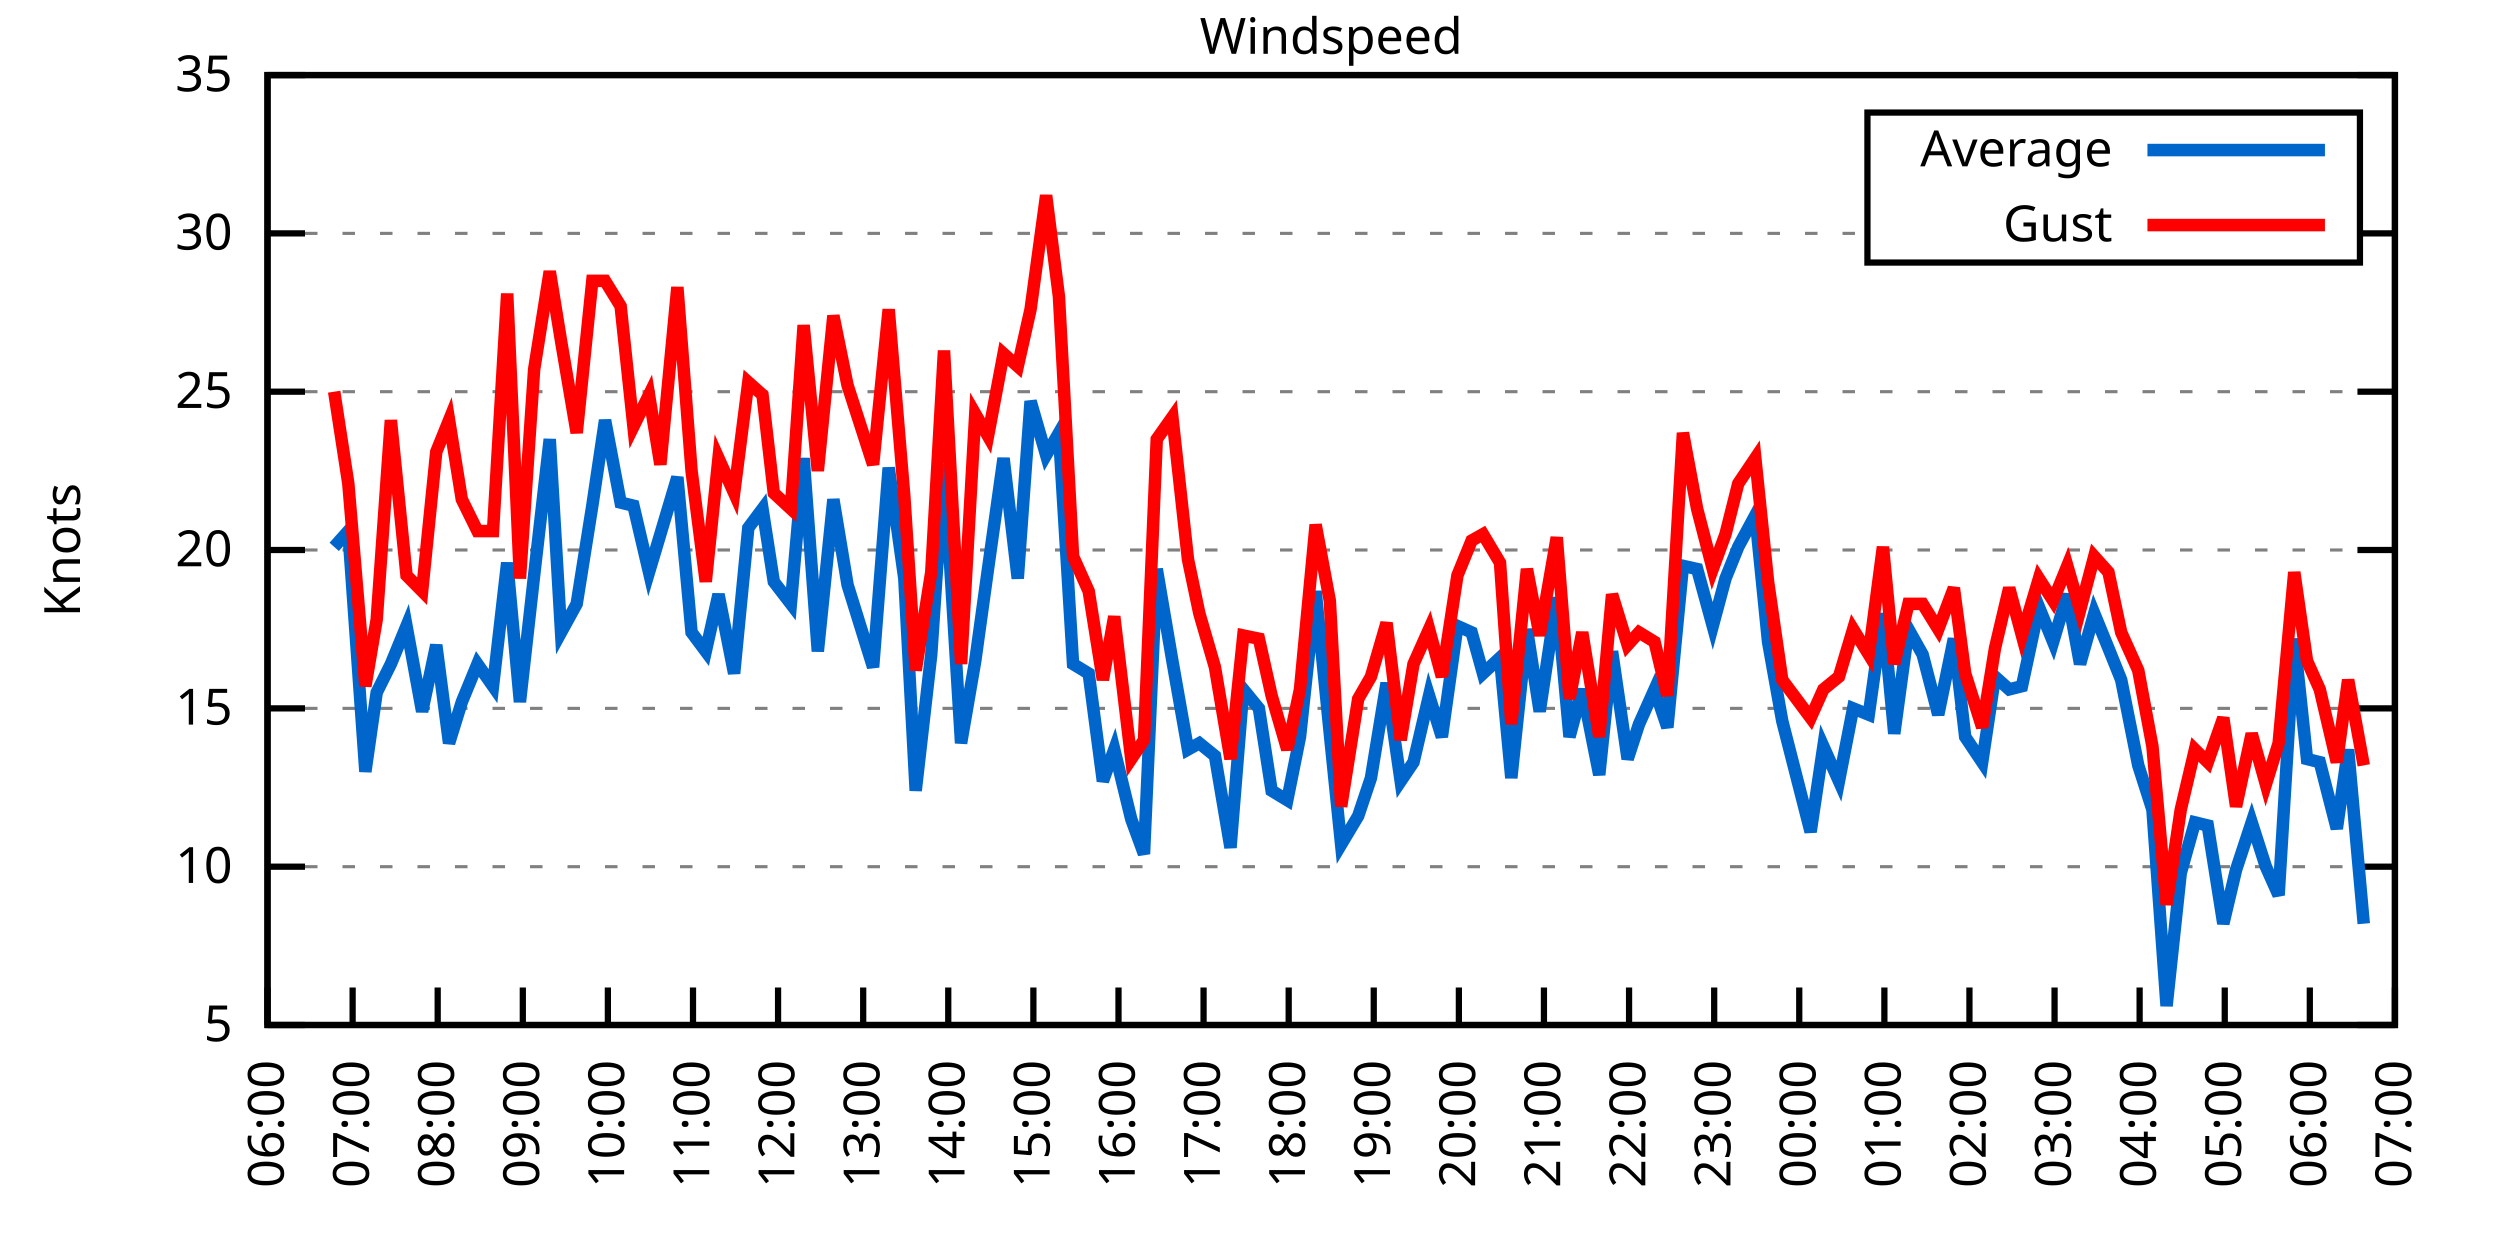
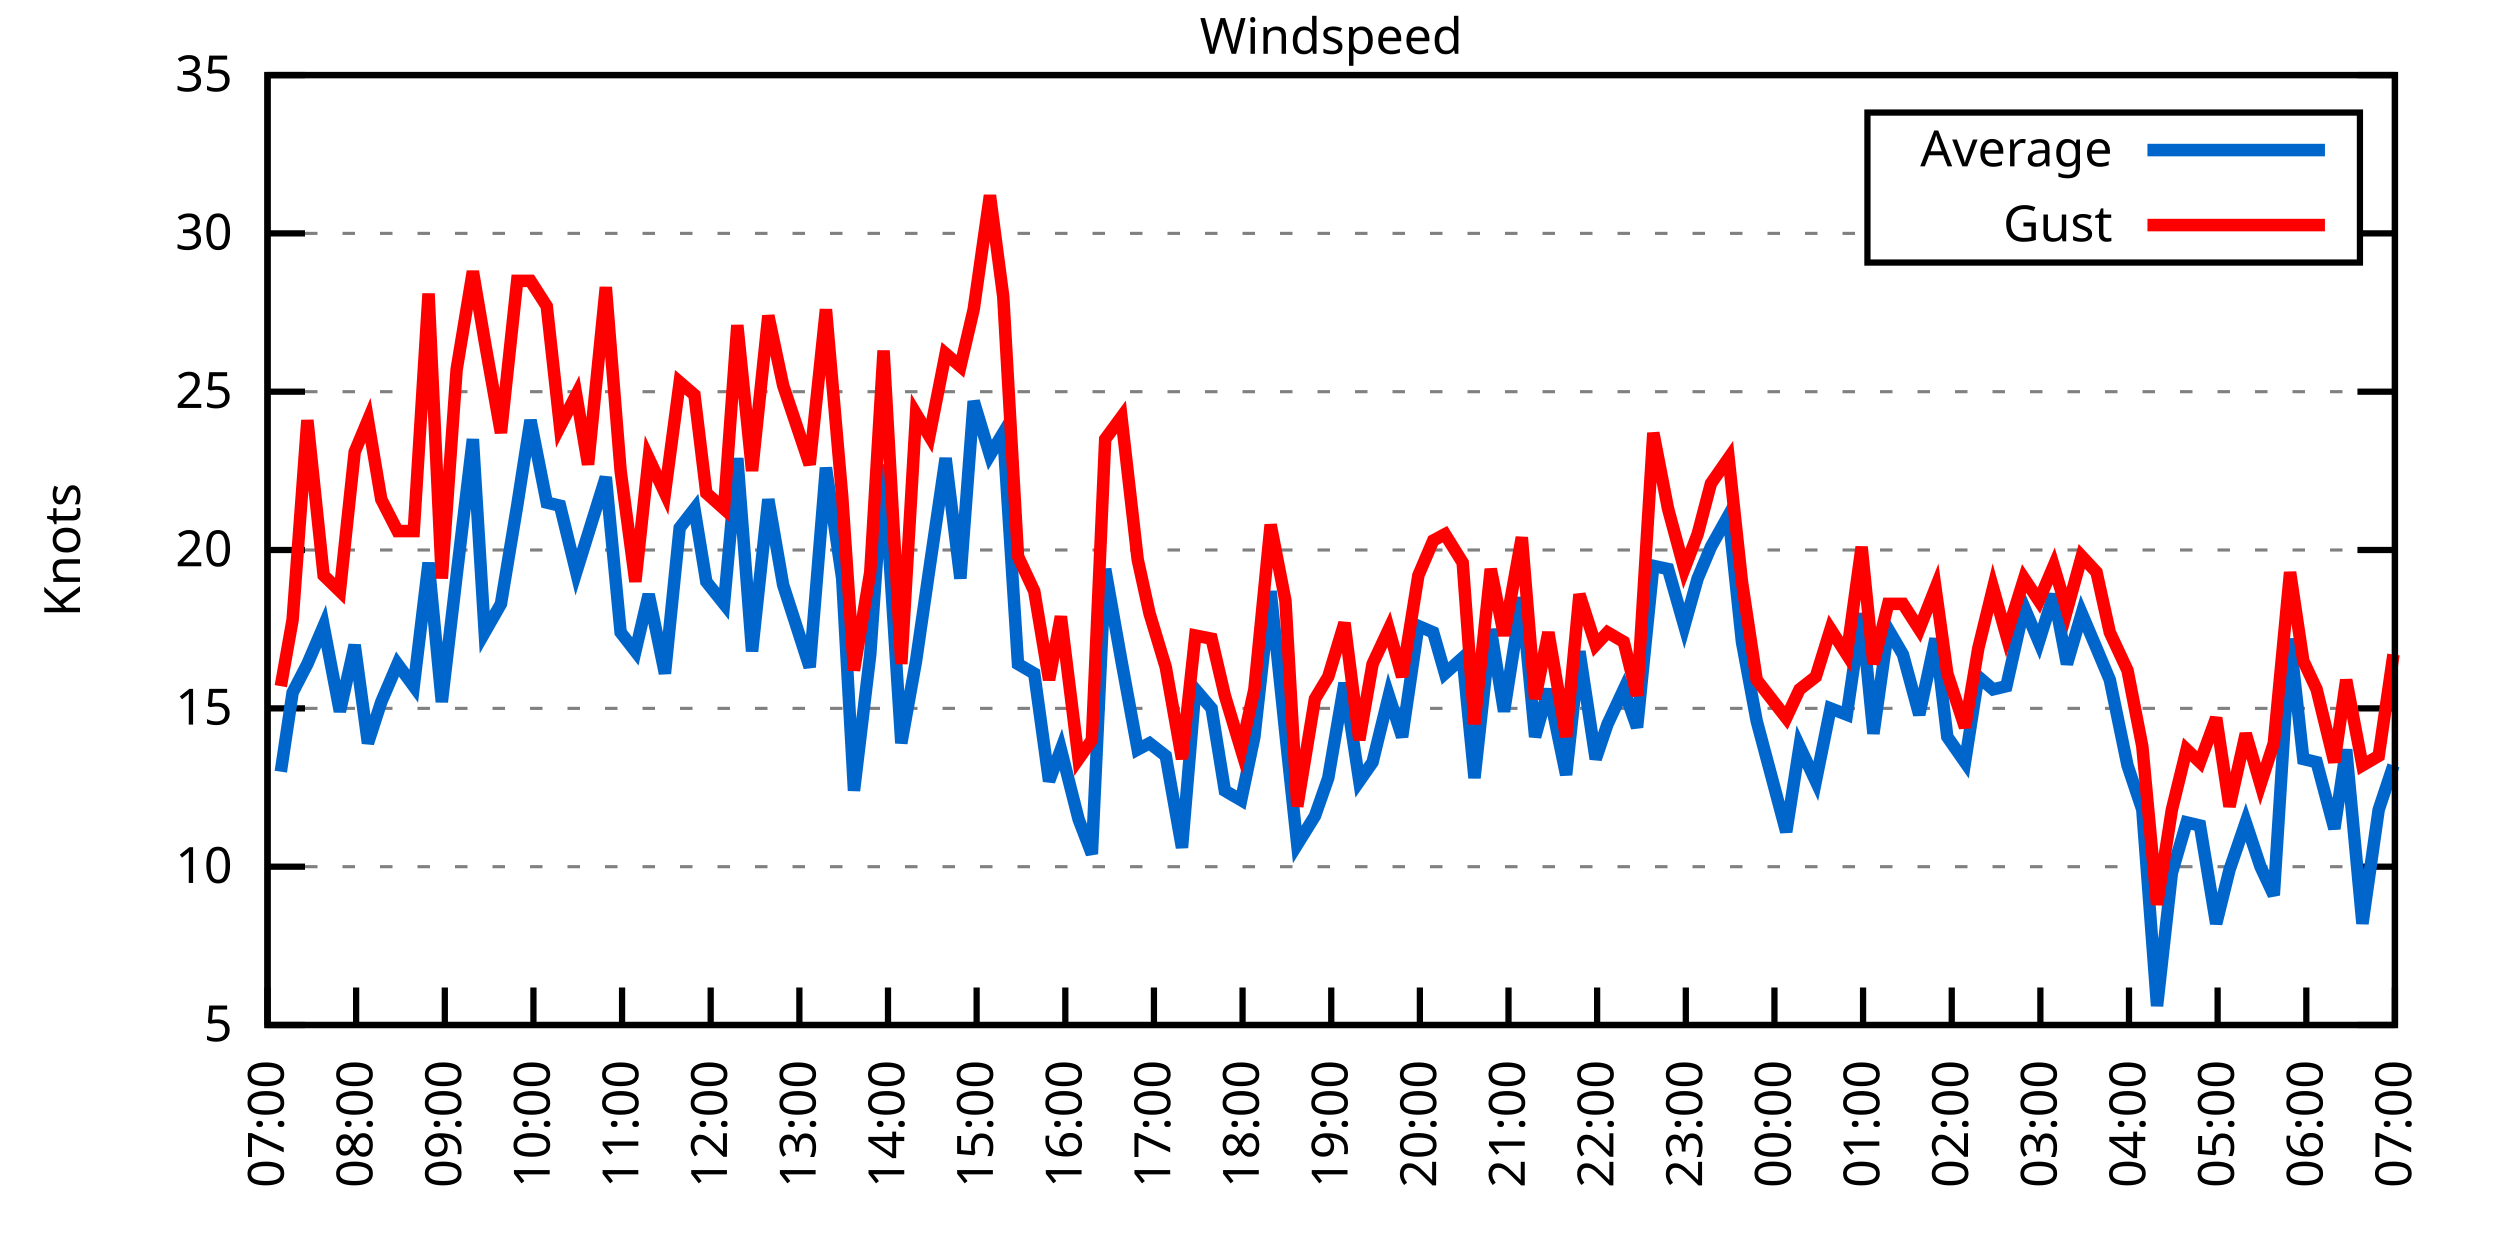
<svg xmlns="http://www.w3.org/2000/svg" xmlns:xlink="http://www.w3.org/1999/xlink" width="400" height="200" viewBox="0 0 400 200">
  <g id="gnuplot_canvas">
    <rect x="0" y="0" width="400" height="200" fill="none" />
    <defs>
      <circle id="gpDot" r="0.5" stroke-width="0.5" stroke="currentColor" />
      <path id="gpPt0" stroke-width="0.333" stroke="currentColor" d="M-1,0 h2 M0,-1 v2" />
      <path id="gpPt1" stroke-width="0.333" stroke="currentColor" d="M-1,-1 L1,1 M1,-1 L-1,1" />
      <path id="gpPt2" stroke-width="0.333" stroke="currentColor" d="M-1,0 L1,0 M0,-1 L0,1 M-1,-1 L1,1 M-1,1 L1,-1" />
      <rect id="gpPt3" stroke-width="0.333" stroke="currentColor" x="-1" y="-1" width="2" height="2" />
      <rect id="gpPt4" stroke-width="0.333" stroke="currentColor" fill="currentColor" x="-1" y="-1" width="2" height="2" />
      <circle id="gpPt5" stroke-width="0.333" stroke="currentColor" cx="0" cy="0" r="1" />
      <use xlink:href="#gpPt5" id="gpPt6" fill="currentColor" stroke="none" />
      <path id="gpPt7" stroke-width="0.333" stroke="currentColor" d="M0,-1.33 L-1.33,0.67 L1.33,0.67 z" />
      <use xlink:href="#gpPt7" id="gpPt8" fill="currentColor" stroke="none" />
      <use xlink:href="#gpPt7" id="gpPt9" stroke="currentColor" transform="rotate(180)" />
      <use xlink:href="#gpPt9" id="gpPt10" fill="currentColor" stroke="none" />
      <use xlink:href="#gpPt3" id="gpPt11" stroke="currentColor" transform="rotate(45)" />
      <use xlink:href="#gpPt11" id="gpPt12" fill="currentColor" stroke="none" />
      <path id="gpPt13" stroke-width="0.333" stroke="currentColor" d="M0,1.330 L1.265,0.411 L0.782,-1.067 L-0.782,-1.076 L-1.265,0.411 z" />
      <use xlink:href="#gpPt13" id="gpPt14" fill="currentColor" stroke="none" />
      <filter id="textbox" filterUnits="objectBoundingBox" x="0" y="0" height="1" width="1">
        <feFlood flood-color="white" flood-opacity="1" result="bgnd" />
        <feComposite in="SourceGraphic" in2="bgnd" operator="atop" />
      </filter>
      <filter id="greybox" filterUnits="objectBoundingBox" x="0" y="0" height="1" width="1">
        <feFlood flood-color="lightgrey" flood-opacity="1" result="grey" />
        <feComposite in="SourceGraphic" in2="grey" operator="atop" />
      </filter>
    </defs>
    <g fill="none" color="white" stroke="currentColor" stroke-width="1.00" stroke-linecap="butt" stroke-linejoin="miter">
</g>
    <g fill="none" color="black" stroke="currentColor" stroke-width="1.00" stroke-linecap="butt" stroke-linejoin="miter">
      <g stroke="none" shape-rendering="crispEdges">
        <polygon fill="rgb(255, 255, 255)" points="42.80,164.00 383.18,164.00 383.18,12.02 42.80,12.02 " />
      </g>
    </g>
    <g fill="none" color="black" stroke="currentColor" stroke-width="1.00" stroke-linecap="butt" stroke-linejoin="miter">
</g>
    <g fill="none" color="black" stroke="black" stroke-width="0.50" stroke-linecap="butt" stroke-linejoin="miter">
</g>
    <g fill="none" color="gray" stroke="currentColor" stroke-width="0.50" stroke-linecap="butt" stroke-linejoin="miter">
      <path stroke="gray" stroke-dasharray="2,4" class="gridline" d="M42.80,164.00 L383.19,164.00  " />
    </g>
    <g fill="none" color="gray" stroke="gray" stroke-width="1.00" stroke-linecap="butt" stroke-linejoin="miter">
</g>
    <g fill="none" color="black" stroke="currentColor" stroke-width="1.00" stroke-linecap="butt" stroke-linejoin="miter">
      <path stroke="black" d="M42.80,164.00 L48.80,164.00 M383.19,164.00 L377.19,164.00  " />
      <g transform="translate(37.20,166.60)" stroke="none" fill="black" font-family="Sans" font-size="8.00" text-anchor="end">
        <text>
          <tspan font-family="Sans"> 5</tspan>
        </text>
      </g>
    </g>
    <g fill="none" color="black" stroke="currentColor" stroke-width="1.00" stroke-linecap="butt" stroke-linejoin="miter">
</g>
    <g fill="none" color="black" stroke="black" stroke-width="0.50" stroke-linecap="butt" stroke-linejoin="miter">
</g>
    <g fill="none" color="gray" stroke="currentColor" stroke-width="0.50" stroke-linecap="butt" stroke-linejoin="miter">
      <path stroke="gray" stroke-dasharray="2,4" class="gridline" d="M42.80,138.67 L383.19,138.67  " />
    </g>
    <g fill="none" color="gray" stroke="gray" stroke-width="1.00" stroke-linecap="butt" stroke-linejoin="miter">
</g>
    <g fill="none" color="black" stroke="currentColor" stroke-width="1.00" stroke-linecap="butt" stroke-linejoin="miter">
      <path stroke="black" d="M42.80,138.67 L48.80,138.67 M383.19,138.67 L377.19,138.67  " />
      <g transform="translate(37.20,141.27)" stroke="none" fill="black" font-family="Sans" font-size="8.00" text-anchor="end">
        <text>
          <tspan font-family="Sans"> 10</tspan>
        </text>
      </g>
    </g>
    <g fill="none" color="black" stroke="currentColor" stroke-width="1.00" stroke-linecap="butt" stroke-linejoin="miter">
</g>
    <g fill="none" color="black" stroke="black" stroke-width="0.50" stroke-linecap="butt" stroke-linejoin="miter">
</g>
    <g fill="none" color="gray" stroke="currentColor" stroke-width="0.50" stroke-linecap="butt" stroke-linejoin="miter">
      <path stroke="gray" stroke-dasharray="2,4" class="gridline" d="M42.80,113.34 L383.19,113.34  " />
    </g>
    <g fill="none" color="gray" stroke="gray" stroke-width="1.00" stroke-linecap="butt" stroke-linejoin="miter">
</g>
    <g fill="none" color="black" stroke="currentColor" stroke-width="1.00" stroke-linecap="butt" stroke-linejoin="miter">
      <path stroke="black" d="M42.80,113.34 L48.80,113.34 M383.19,113.34 L377.19,113.34  " />
      <g transform="translate(37.20,115.94)" stroke="none" fill="black" font-family="Sans" font-size="8.00" text-anchor="end">
        <text>
          <tspan font-family="Sans"> 15</tspan>
        </text>
      </g>
    </g>
    <g fill="none" color="black" stroke="currentColor" stroke-width="1.00" stroke-linecap="butt" stroke-linejoin="miter">
</g>
    <g fill="none" color="black" stroke="black" stroke-width="0.50" stroke-linecap="butt" stroke-linejoin="miter">
</g>
    <g fill="none" color="gray" stroke="currentColor" stroke-width="0.50" stroke-linecap="butt" stroke-linejoin="miter">
      <path stroke="gray" stroke-dasharray="2,4" class="gridline" d="M42.80,88.00 L383.19,88.00  " />
    </g>
    <g fill="none" color="gray" stroke="gray" stroke-width="1.00" stroke-linecap="butt" stroke-linejoin="miter">
</g>
    <g fill="none" color="black" stroke="currentColor" stroke-width="1.00" stroke-linecap="butt" stroke-linejoin="miter">
      <path stroke="black" d="M42.80,88.00 L48.80,88.00 M383.19,88.00 L377.19,88.00  " />
      <g transform="translate(37.20,90.60)" stroke="none" fill="black" font-family="Sans" font-size="8.00" text-anchor="end">
        <text>
          <tspan font-family="Sans"> 20</tspan>
        </text>
      </g>
    </g>
    <g fill="none" color="black" stroke="currentColor" stroke-width="1.00" stroke-linecap="butt" stroke-linejoin="miter">
</g>
    <g fill="none" color="black" stroke="black" stroke-width="0.50" stroke-linecap="butt" stroke-linejoin="miter">
</g>
    <g fill="none" color="gray" stroke="currentColor" stroke-width="0.50" stroke-linecap="butt" stroke-linejoin="miter">
      <path stroke="gray" stroke-dasharray="2,4" class="gridline" d="M42.80,62.67 L383.19,62.67  " />
    </g>
    <g fill="none" color="gray" stroke="gray" stroke-width="1.00" stroke-linecap="butt" stroke-linejoin="miter">
</g>
    <g fill="none" color="black" stroke="currentColor" stroke-width="1.00" stroke-linecap="butt" stroke-linejoin="miter">
      <path stroke="black" d="M42.80,62.67 L48.80,62.67 M383.19,62.67 L377.19,62.67  " />
      <g transform="translate(37.20,65.27)" stroke="none" fill="black" font-family="Sans" font-size="8.00" text-anchor="end">
        <text>
          <tspan font-family="Sans"> 25</tspan>
        </text>
      </g>
    </g>
    <g fill="none" color="black" stroke="currentColor" stroke-width="1.00" stroke-linecap="butt" stroke-linejoin="miter">
</g>
    <g fill="none" color="black" stroke="black" stroke-width="0.50" stroke-linecap="butt" stroke-linejoin="miter">
</g>
    <g fill="none" color="gray" stroke="currentColor" stroke-width="0.50" stroke-linecap="butt" stroke-linejoin="miter">
      <path stroke="gray" stroke-dasharray="2,4" class="gridline" d="M42.80,37.34 L298.79,37.34 M377.59,37.34 L383.19,37.34  " />
    </g>
    <g fill="none" color="gray" stroke="gray" stroke-width="1.00" stroke-linecap="butt" stroke-linejoin="miter">
</g>
    <g fill="none" color="black" stroke="currentColor" stroke-width="1.00" stroke-linecap="butt" stroke-linejoin="miter">
      <path stroke="black" d="M42.80,37.34 L48.80,37.34 M383.19,37.34 L377.19,37.34  " />
      <g transform="translate(37.20,39.94)" stroke="none" fill="black" font-family="Sans" font-size="8.00" text-anchor="end">
        <text>
          <tspan font-family="Sans"> 30</tspan>
        </text>
      </g>
    </g>
    <g fill="none" color="black" stroke="currentColor" stroke-width="1.00" stroke-linecap="butt" stroke-linejoin="miter">
</g>
    <g fill="none" color="black" stroke="black" stroke-width="0.50" stroke-linecap="butt" stroke-linejoin="miter">
</g>
    <g fill="none" color="gray" stroke="currentColor" stroke-width="0.50" stroke-linecap="butt" stroke-linejoin="miter">
      <path stroke="gray" stroke-dasharray="2,4" class="gridline" d="M42.80,12.01 L383.19,12.01  " />
    </g>
    <g fill="none" color="gray" stroke="gray" stroke-width="1.00" stroke-linecap="butt" stroke-linejoin="miter">
</g>
    <g fill="none" color="black" stroke="currentColor" stroke-width="1.00" stroke-linecap="butt" stroke-linejoin="miter">
      <path stroke="black" d="M42.80,12.01 L48.80,12.01 M383.19,12.01 L377.19,12.01  " />
      <g transform="translate(37.20,14.61)" stroke="none" fill="black" font-family="Sans" font-size="8.00" text-anchor="end">
        <text>
          <tspan font-family="Sans"> 35</tspan>
        </text>
      </g>
    </g>
    <g fill="none" color="black" stroke="currentColor" stroke-width="1.00" stroke-linecap="butt" stroke-linejoin="miter">
      <path stroke="black" d="M42.80,164.00 L42.80,158.00  " />
      <g transform="translate(45.40,169.60) rotate(270.00)" stroke="none" fill="black" font-family="Sans" font-size="8.00" text-anchor="end">
        <text>
-           <tspan font-family="Sans">06:00</tspan>
-         </text>
-       </g>
-     </g>
-     <g fill="none" color="black" stroke="currentColor" stroke-width="1.00" stroke-linecap="butt" stroke-linejoin="miter">
-       <path stroke="black" d="M56.42,164.00 L56.42,158.00  " />
-       <g transform="translate(59.02,169.60) rotate(270.00)" stroke="none" fill="black" font-family="Sans" font-size="8.00" text-anchor="end">
-         <text>
          <tspan font-family="Sans">07:00</tspan>
        </text>
      </g>
    </g>
    <g fill="none" color="black" stroke="currentColor" stroke-width="1.00" stroke-linecap="butt" stroke-linejoin="miter">
-       <path stroke="black" d="M70.03,164.00 L70.03,158.00  " />
-       <g transform="translate(72.63,169.60) rotate(270.00)" stroke="none" fill="black" font-family="Sans" font-size="8.00" text-anchor="end">
+       <path stroke="black" d="M56.98,164.00 L56.98,158.00  " />
+       <g transform="translate(59.58,169.60) rotate(270.00)" stroke="none" fill="black" font-family="Sans" font-size="8.00" text-anchor="end">
        <text>
          <tspan font-family="Sans">08:00</tspan>
        </text>
      </g>
    </g>
    <g fill="none" color="black" stroke="currentColor" stroke-width="1.00" stroke-linecap="butt" stroke-linejoin="miter">
-       <path stroke="black" d="M83.65,164.00 L83.65,158.00  " />
-       <g transform="translate(86.25,169.60) rotate(270.00)" stroke="none" fill="black" font-family="Sans" font-size="8.00" text-anchor="end">
+       <path stroke="black" d="M71.17,164.00 L71.17,158.00  " />
+       <g transform="translate(73.77,169.60) rotate(270.00)" stroke="none" fill="black" font-family="Sans" font-size="8.00" text-anchor="end">
        <text>
          <tspan font-family="Sans">09:00</tspan>
        </text>
      </g>
    </g>
    <g fill="none" color="black" stroke="currentColor" stroke-width="1.00" stroke-linecap="butt" stroke-linejoin="miter">
-       <path stroke="black" d="M97.26,164.00 L97.26,158.00  " />
-       <g transform="translate(99.86,169.60) rotate(270.00)" stroke="none" fill="black" font-family="Sans" font-size="8.00" text-anchor="end">
+       <path stroke="black" d="M85.35,164.00 L85.35,158.00  " />
+       <g transform="translate(87.95,169.60) rotate(270.00)" stroke="none" fill="black" font-family="Sans" font-size="8.00" text-anchor="end">
        <text>
          <tspan font-family="Sans">10:00</tspan>
        </text>
      </g>
    </g>
    <g fill="none" color="black" stroke="currentColor" stroke-width="1.00" stroke-linecap="butt" stroke-linejoin="miter">
-       <path stroke="black" d="M110.88,164.00 L110.88,158.00  " />
-       <g transform="translate(113.48,169.60) rotate(270.00)" stroke="none" fill="black" font-family="Sans" font-size="8.00" text-anchor="end">
+       <path stroke="black" d="M99.53,164.00 L99.53,158.00  " />
+       <g transform="translate(102.13,169.60) rotate(270.00)" stroke="none" fill="black" font-family="Sans" font-size="8.00" text-anchor="end">
        <text>
          <tspan font-family="Sans">11:00</tspan>
        </text>
      </g>
    </g>
    <g fill="none" color="black" stroke="currentColor" stroke-width="1.00" stroke-linecap="butt" stroke-linejoin="miter">
-       <path stroke="black" d="M124.49,164.00 L124.49,158.00  " />
-       <g transform="translate(127.09,169.60) rotate(270.00)" stroke="none" fill="black" font-family="Sans" font-size="8.00" text-anchor="end">
+       <path stroke="black" d="M113.71,164.00 L113.71,158.00  " />
+       <g transform="translate(116.31,169.60) rotate(270.00)" stroke="none" fill="black" font-family="Sans" font-size="8.00" text-anchor="end">
        <text>
          <tspan font-family="Sans">12:00</tspan>
        </text>
      </g>
    </g>
    <g fill="none" color="black" stroke="currentColor" stroke-width="1.00" stroke-linecap="butt" stroke-linejoin="miter">
-       <path stroke="black" d="M138.11,164.00 L138.11,158.00  " />
-       <g transform="translate(140.71,169.60) rotate(270.00)" stroke="none" fill="black" font-family="Sans" font-size="8.00" text-anchor="end">
+       <path stroke="black" d="M127.90,164.00 L127.90,158.00  " />
+       <g transform="translate(130.50,169.60) rotate(270.00)" stroke="none" fill="black" font-family="Sans" font-size="8.00" text-anchor="end">
        <text>
          <tspan font-family="Sans">13:00</tspan>
        </text>
      </g>
    </g>
    <g fill="none" color="black" stroke="currentColor" stroke-width="1.00" stroke-linecap="butt" stroke-linejoin="miter">
-       <path stroke="black" d="M151.72,164.00 L151.72,158.00  " />
-       <g transform="translate(154.32,169.60) rotate(270.00)" stroke="none" fill="black" font-family="Sans" font-size="8.00" text-anchor="end">
+       <path stroke="black" d="M142.08,164.00 L142.08,158.00  " />
+       <g transform="translate(144.68,169.60) rotate(270.00)" stroke="none" fill="black" font-family="Sans" font-size="8.00" text-anchor="end">
        <text>
          <tspan font-family="Sans">14:00</tspan>
        </text>
      </g>
    </g>
    <g fill="none" color="black" stroke="currentColor" stroke-width="1.00" stroke-linecap="butt" stroke-linejoin="miter">
-       <path stroke="black" d="M165.34,164.00 L165.34,158.00  " />
-       <g transform="translate(167.94,169.60) rotate(270.00)" stroke="none" fill="black" font-family="Sans" font-size="8.00" text-anchor="end">
+       <path stroke="black" d="M156.26,164.00 L156.26,158.00  " />
+       <g transform="translate(158.86,169.60) rotate(270.00)" stroke="none" fill="black" font-family="Sans" font-size="8.00" text-anchor="end">
        <text>
          <tspan font-family="Sans">15:00</tspan>
        </text>
      </g>
    </g>
    <g fill="none" color="black" stroke="currentColor" stroke-width="1.00" stroke-linecap="butt" stroke-linejoin="miter">
-       <path stroke="black" d="M178.96,164.00 L178.96,158.00  " />
-       <g transform="translate(181.56,169.60) rotate(270.00)" stroke="none" fill="black" font-family="Sans" font-size="8.00" text-anchor="end">
+       <path stroke="black" d="M170.45,164.00 L170.45,158.00  " />
+       <g transform="translate(173.05,169.60) rotate(270.00)" stroke="none" fill="black" font-family="Sans" font-size="8.00" text-anchor="end">
        <text>
          <tspan font-family="Sans">16:00</tspan>
        </text>
      </g>
    </g>
    <g fill="none" color="black" stroke="currentColor" stroke-width="1.00" stroke-linecap="butt" stroke-linejoin="miter">
-       <path stroke="black" d="M192.57,164.00 L192.57,158.00  " />
-       <g transform="translate(195.17,169.60) rotate(270.00)" stroke="none" fill="black" font-family="Sans" font-size="8.00" text-anchor="end">
+       <path stroke="black" d="M184.63,164.00 L184.63,158.00  " />
+       <g transform="translate(187.23,169.60) rotate(270.00)" stroke="none" fill="black" font-family="Sans" font-size="8.00" text-anchor="end">
        <text>
          <tspan font-family="Sans">17:00</tspan>
        </text>
      </g>
    </g>
    <g fill="none" color="black" stroke="currentColor" stroke-width="1.00" stroke-linecap="butt" stroke-linejoin="miter">
-       <path stroke="black" d="M206.19,164.00 L206.19,158.00  " />
-       <g transform="translate(208.79,169.60) rotate(270.00)" stroke="none" fill="black" font-family="Sans" font-size="8.00" text-anchor="end">
+       <path stroke="black" d="M198.81,164.00 L198.81,158.00  " />
+       <g transform="translate(201.41,169.60) rotate(270.00)" stroke="none" fill="black" font-family="Sans" font-size="8.00" text-anchor="end">
        <text>
          <tspan font-family="Sans">18:00</tspan>
        </text>
      </g>
    </g>
    <g fill="none" color="black" stroke="currentColor" stroke-width="1.00" stroke-linecap="butt" stroke-linejoin="miter">
-       <path stroke="black" d="M219.80,164.00 L219.80,158.00  " />
-       <g transform="translate(222.40,169.60) rotate(270.00)" stroke="none" fill="black" font-family="Sans" font-size="8.00" text-anchor="end">
+       <path stroke="black" d="M213.00,164.00 L213.00,158.00  " />
+       <g transform="translate(215.60,169.60) rotate(270.00)" stroke="none" fill="black" font-family="Sans" font-size="8.00" text-anchor="end">
        <text>
          <tspan font-family="Sans">19:00</tspan>
        </text>
      </g>
    </g>
    <g fill="none" color="black" stroke="currentColor" stroke-width="1.00" stroke-linecap="butt" stroke-linejoin="miter">
-       <path stroke="black" d="M233.42,164.00 L233.42,158.00  " />
-       <g transform="translate(236.02,169.60) rotate(270.00)" stroke="none" fill="black" font-family="Sans" font-size="8.00" text-anchor="end">
+       <path stroke="black" d="M227.18,164.00 L227.18,158.00  " />
+       <g transform="translate(229.78,169.60) rotate(270.00)" stroke="none" fill="black" font-family="Sans" font-size="8.00" text-anchor="end">
        <text>
          <tspan font-family="Sans">20:00</tspan>
        </text>
      </g>
    </g>
    <g fill="none" color="black" stroke="currentColor" stroke-width="1.00" stroke-linecap="butt" stroke-linejoin="miter">
-       <path stroke="black" d="M247.03,164.00 L247.03,158.00  " />
-       <g transform="translate(249.63,169.60) rotate(270.00)" stroke="none" fill="black" font-family="Sans" font-size="8.00" text-anchor="end">
+       <path stroke="black" d="M241.36,164.00 L241.36,158.00  " />
+       <g transform="translate(243.96,169.60) rotate(270.00)" stroke="none" fill="black" font-family="Sans" font-size="8.00" text-anchor="end">
        <text>
          <tspan font-family="Sans">21:00</tspan>
        </text>
      </g>
    </g>
    <g fill="none" color="black" stroke="currentColor" stroke-width="1.00" stroke-linecap="butt" stroke-linejoin="miter">
-       <path stroke="black" d="M260.65,164.00 L260.65,158.00  " />
-       <g transform="translate(263.25,169.60) rotate(270.00)" stroke="none" fill="black" font-family="Sans" font-size="8.00" text-anchor="end">
+       <path stroke="black" d="M255.54,164.00 L255.54,158.00  " />
+       <g transform="translate(258.14,169.60) rotate(270.00)" stroke="none" fill="black" font-family="Sans" font-size="8.00" text-anchor="end">
        <text>
          <tspan font-family="Sans">22:00</tspan>
        </text>
      </g>
    </g>
    <g fill="none" color="black" stroke="currentColor" stroke-width="1.00" stroke-linecap="butt" stroke-linejoin="miter">
-       <path stroke="black" d="M274.27,164.00 L274.27,158.00  " />
-       <g transform="translate(276.87,169.60) rotate(270.00)" stroke="none" fill="black" font-family="Sans" font-size="8.00" text-anchor="end">
+       <path stroke="black" d="M269.73,164.00 L269.73,158.00  " />
+       <g transform="translate(272.33,169.60) rotate(270.00)" stroke="none" fill="black" font-family="Sans" font-size="8.00" text-anchor="end">
        <text>
          <tspan font-family="Sans">23:00</tspan>
        </text>
      </g>
    </g>
    <g fill="none" color="black" stroke="currentColor" stroke-width="1.00" stroke-linecap="butt" stroke-linejoin="miter">
-       <path stroke="black" d="M287.88,164.00 L287.88,158.00  " />
-       <g transform="translate(290.48,169.60) rotate(270.00)" stroke="none" fill="black" font-family="Sans" font-size="8.00" text-anchor="end">
+       <path stroke="black" d="M283.91,164.00 L283.91,158.00  " />
+       <g transform="translate(286.51,169.60) rotate(270.00)" stroke="none" fill="black" font-family="Sans" font-size="8.00" text-anchor="end">
        <text>
          <tspan font-family="Sans">00:00</tspan>
        </text>
      </g>
    </g>
    <g fill="none" color="black" stroke="currentColor" stroke-width="1.00" stroke-linecap="butt" stroke-linejoin="miter">
-       <path stroke="black" d="M301.50,164.00 L301.50,158.00  " />
-       <g transform="translate(304.10,169.60) rotate(270.00)" stroke="none" fill="black" font-family="Sans" font-size="8.00" text-anchor="end">
+       <path stroke="black" d="M298.09,164.00 L298.09,158.00  " />
+       <g transform="translate(300.69,169.60) rotate(270.00)" stroke="none" fill="black" font-family="Sans" font-size="8.00" text-anchor="end">
        <text>
          <tspan font-family="Sans">01:00</tspan>
        </text>
      </g>
    </g>
    <g fill="none" color="black" stroke="currentColor" stroke-width="1.00" stroke-linecap="butt" stroke-linejoin="miter">
-       <path stroke="black" d="M315.11,164.00 L315.11,158.00  " />
-       <g transform="translate(317.71,169.60) rotate(270.00)" stroke="none" fill="black" font-family="Sans" font-size="8.00" text-anchor="end">
+       <path stroke="black" d="M312.28,164.00 L312.28,158.00  " />
+       <g transform="translate(314.88,169.60) rotate(270.00)" stroke="none" fill="black" font-family="Sans" font-size="8.00" text-anchor="end">
        <text>
          <tspan font-family="Sans">02:00</tspan>
        </text>
      </g>
    </g>
    <g fill="none" color="black" stroke="currentColor" stroke-width="1.00" stroke-linecap="butt" stroke-linejoin="miter">
-       <path stroke="black" d="M328.73,164.00 L328.73,158.00  " />
-       <g transform="translate(331.33,169.60) rotate(270.00)" stroke="none" fill="black" font-family="Sans" font-size="8.00" text-anchor="end">
+       <path stroke="black" d="M326.46,164.00 L326.46,158.00  " />
+       <g transform="translate(329.06,169.60) rotate(270.00)" stroke="none" fill="black" font-family="Sans" font-size="8.00" text-anchor="end">
        <text>
          <tspan font-family="Sans">03:00</tspan>
        </text>
      </g>
    </g>
    <g fill="none" color="black" stroke="currentColor" stroke-width="1.00" stroke-linecap="butt" stroke-linejoin="miter">
-       <path stroke="black" d="M342.34,164.00 L342.34,158.00  " />
-       <g transform="translate(344.94,169.60) rotate(270.00)" stroke="none" fill="black" font-family="Sans" font-size="8.00" text-anchor="end">
+       <path stroke="black" d="M340.64,164.00 L340.64,158.00  " />
+       <g transform="translate(343.24,169.60) rotate(270.00)" stroke="none" fill="black" font-family="Sans" font-size="8.00" text-anchor="end">
        <text>
          <tspan font-family="Sans">04:00</tspan>
        </text>
      </g>
    </g>
    <g fill="none" color="black" stroke="currentColor" stroke-width="1.00" stroke-linecap="butt" stroke-linejoin="miter">
-       <path stroke="black" d="M355.96,164.00 L355.96,158.00  " />
-       <g transform="translate(358.56,169.60) rotate(270.00)" stroke="none" fill="black" font-family="Sans" font-size="8.00" text-anchor="end">
+       <path stroke="black" d="M354.82,164.00 L354.82,158.00  " />
+       <g transform="translate(357.42,169.60) rotate(270.00)" stroke="none" fill="black" font-family="Sans" font-size="8.00" text-anchor="end">
        <text>
          <tspan font-family="Sans">05:00</tspan>
        </text>
      </g>
    </g>
    <g fill="none" color="black" stroke="currentColor" stroke-width="1.00" stroke-linecap="butt" stroke-linejoin="miter">
-       <path stroke="black" d="M369.57,164.00 L369.57,158.00  " />
-       <g transform="translate(372.17,169.60) rotate(270.00)" stroke="none" fill="black" font-family="Sans" font-size="8.00" text-anchor="end">
+       <path stroke="black" d="M369.01,164.00 L369.01,158.00  " />
+       <g transform="translate(371.61,169.60) rotate(270.00)" stroke="none" fill="black" font-family="Sans" font-size="8.00" text-anchor="end">
        <text>
          <tspan font-family="Sans">06:00</tspan>
        </text>
      </g>
    </g>
    <g fill="none" color="black" stroke="currentColor" stroke-width="1.00" stroke-linecap="butt" stroke-linejoin="miter">
      <path stroke="black" d="M383.19,164.00 L383.19,158.00  " />
      <g transform="translate(385.79,169.60) rotate(270.00)" stroke="none" fill="black" font-family="Sans" font-size="8.00" text-anchor="end">
        <text>
          <tspan font-family="Sans">07:00</tspan>
        </text>
      </g>
    </g>
    <g fill="none" color="black" stroke="currentColor" stroke-width="1.00" stroke-linecap="butt" stroke-linejoin="miter">
</g>
    <g fill="none" color="black" stroke="currentColor" stroke-width="1.00" stroke-linecap="butt" stroke-linejoin="miter">
      <path stroke="black" d="M42.80,12.01 L42.80,164.00 L383.19,164.00 L383.19,12.01 L42.80,12.01 Z  " />
    </g>
    <g fill="none" color="black" stroke="currentColor" stroke-width="1.00" stroke-linecap="butt" stroke-linejoin="miter">
</g>
    <g fill="none" color="black" stroke="currentColor" stroke-width="1.00" stroke-linecap="butt" stroke-linejoin="miter">
      <path stroke="black" d="M298.79,42.01 L298.79,18.01 L377.59,18.01 L377.59,42.01 L298.79,42.01 Z  " />
    </g>
    <g id="Windspeed_plot_1">
      <g fill="none" color="white" stroke="black" stroke-width="2.00" stroke-linecap="butt" stroke-linejoin="miter">
</g>
      <g fill="none" color="black" stroke="currentColor" stroke-width="2.00" stroke-linecap="butt" stroke-linejoin="miter">
        <g transform="translate(337.99,26.61)" stroke="none" fill="black" font-family="Sans" font-size="8.00" text-anchor="end">
          <text>
            <tspan font-family="Sans">Average</tspan>
          </text>
        </g>
      </g>
      <g fill="none" color="black" stroke="currentColor" stroke-width="2.00" stroke-linecap="butt" stroke-linejoin="miter">
-         <path stroke="rgb(  0, 102, 204)" d="M343.59,24.01 L371.99,24.01 M53.47,87.50 L55.73,84.97 L58.46,123.47 L60.27,110.80 L62.54,106.24 L65.04,100.16   L67.54,113.84 L69.80,103.20 L71.85,118.91 L73.89,112.32 L76.39,106.24 L78.88,109.79 L81.15,90.03 L83.19,112.32   L85.46,92.06 L87.96,70.27 L89.77,101.18 L92.27,96.62 L94.77,80.91 L96.81,67.23 L99.30,80.41 L101.35,80.91   L103.84,91.55 L105.66,85.47 L108.38,76.35 L110.65,101.18 L112.92,104.22 L114.96,95.10 L117.46,107.76 L119.73,84.46   L122.00,81.42 L123.81,93.07 L126.54,96.62 L128.58,73.31 L130.85,104.22 L133.34,79.90 L135.61,93.58 L139.70,106.75   L142.19,74.83 L144.69,92.56 L146.51,126.51 L149.00,104.72 L151.04,74.33 L153.77,118.91 L156.04,105.74 L158.08,91.04   L160.57,73.31 L162.84,92.56 L164.89,64.19 L167.38,72.81 L169.43,69.26 L171.69,106.24 L174.19,107.76 L176.46,124.99   L178.28,119.92 L181.00,131.07 L183.04,136.64 L185.08,91.04 L187.58,105.74 L190.08,119.92 L191.89,118.91 L194.39,120.94   L196.88,135.63 L198.93,110.30 L201.42,113.34 L203.46,126.51 L205.96,128.03 L208.00,117.90 L210.50,94.59 L212.77,117.39   L214.58,135.12 L217.31,130.56 L219.35,124.48 L221.85,109.28 L224.11,124.99 L226.16,121.95 L228.65,111.31 L230.70,117.90   L233.19,100.16 L235.46,101.18 L237.28,107.76 L240.00,105.23 L241.81,124.48 L244.31,100.67 L246.35,113.84 L249.08,95.60   L251.12,117.90 L253.16,110.30 L255.88,123.98 L257.93,104.22 L260.42,121.44 L262.24,115.87 L264.73,110.30 L266.78,116.38   L269.27,90.54 L271.54,91.04 L274.04,100.16 L276.08,92.56 L278.12,87.50 L280.85,82.43 L282.89,102.70 L285.16,115.36   L289.70,133.10 L291.74,119.42 L294.23,124.99 L296.50,113.34 L299.00,114.35 L301.27,98.14 L303.08,117.39 L305.35,100.67   L307.62,104.72 L310.12,114.35 L312.62,102.19 L314.43,117.90 L317.15,121.95 L319.20,108.27 L321.47,110.30 L323.51,109.79   L326.23,97.12 L328.50,102.70 L330.77,95.10 L332.81,106.24 L335.08,98.14 L337.35,103.71 L339.39,108.78 L342.12,122.46   L344.39,129.55 L346.65,160.96 L348.92,139.68 L351.19,131.58 L353.24,132.08 L355.73,147.79 L357.77,139.17 L360.27,131.58   L362.54,138.67 L364.58,143.23 L367.08,102.19 L369.12,121.44 L371.16,121.95 L373.89,132.59 L375.70,119.92 L378.20,147.79    " />
+         <path stroke="rgb(  0, 102, 204)" d="M343.59,24.01 L371.99,24.01 M44.93,123.47 L46.82,110.80 L49.18,106.24 L51.78,100.16 L54.38,113.84 L56.75,103.20   L58.87,118.91 L61.00,112.32 L63.60,106.24 L66.20,109.79 L68.57,90.03 L70.69,112.32 L73.06,92.06 L75.66,70.27   L77.55,101.18 L80.15,96.62 L82.75,80.91 L84.88,67.23 L87.48,80.41 L89.60,80.91 L92.20,91.55 L94.09,85.47   L96.93,76.35 L99.30,101.18 L101.66,104.22 L103.79,95.10 L106.39,107.76 L108.75,84.46 L111.11,81.42 L113.01,93.07   L115.84,96.62 L117.97,73.31 L120.33,104.22 L122.93,79.90 L125.30,93.58 L129.55,106.75 L132.15,74.83 L134.75,92.56   L136.64,126.51 L139.24,104.72 L141.37,74.33 L144.21,118.91 L146.57,105.74 L148.70,91.04 L151.30,73.31 L153.66,92.56   L155.79,64.19 L158.39,72.81 L160.52,69.26 L162.88,106.24 L165.48,107.76 L167.85,124.99 L169.74,119.92 L172.57,131.07   L174.70,136.64 L176.83,91.04 L179.43,105.74 L182.03,119.92 L183.92,118.91 L186.52,120.94 L189.12,135.63 L191.25,110.30   L193.85,113.34 L195.98,126.51 L198.58,128.03 L200.70,117.90 L203.30,94.59 L205.67,117.39 L207.56,135.12 L210.39,130.56   L212.52,124.48 L215.12,109.28 L217.49,124.99 L219.61,121.95 L222.21,111.31 L224.34,117.90 L226.94,100.16 L229.31,101.18   L231.20,107.76 L234.03,105.23 L235.92,124.48 L238.52,100.67 L240.65,113.84 L243.49,95.60 L245.62,117.90 L247.74,110.30   L250.58,123.98 L252.71,104.22 L255.31,121.44 L257.20,115.87 L259.80,110.30 L261.93,116.38 L264.53,90.54 L266.89,91.04   L269.49,100.16 L271.62,92.56 L273.75,87.50 L276.58,82.43 L278.71,102.70 L281.07,115.36 L285.80,133.10 L287.93,119.42   L290.53,124.99 L292.89,113.34 L295.49,114.35 L297.86,98.14 L299.75,117.39 L302.11,100.67 L304.47,104.72 L307.08,114.35   L309.68,102.19 L311.57,117.90 L314.40,121.95 L316.53,108.27 L318.89,110.30 L321.02,109.79 L323.86,97.12 L326.22,102.70   L328.59,95.10 L330.71,106.24 L333.08,98.14 L335.44,103.71 L337.57,108.78 L340.40,122.46 L342.77,129.55 L345.13,160.96   L347.50,139.68 L349.86,131.58 L351.99,132.08 L354.59,147.79 L356.72,139.17 L359.32,131.58 L361.68,138.67 L363.81,143.23   L366.41,102.19 L368.53,121.44 L370.66,121.95 L373.50,132.59 L375.39,119.92 L377.99,147.79 L380.59,129.55 L382.95,122.46    " />
      </g>
    </g>
    <g id="Windspeed_plot_2">
      <g fill="none" color="black" stroke="currentColor" stroke-width="2.00" stroke-linecap="butt" stroke-linejoin="miter">
        <g transform="translate(337.99,38.61)" stroke="none" fill="black" font-family="Sans" font-size="8.00" text-anchor="end">
          <text>
            <tspan font-family="Sans">Gust</tspan>
          </text>
        </g>
      </g>
      <g fill="none" color="black" stroke="currentColor" stroke-width="2.00" stroke-linecap="butt" stroke-linejoin="miter">
-         <path stroke="rgb(255,   0,   0)" d="M343.59,36.01 L371.99,36.01 M53.47,62.67 L55.73,77.37 L58.46,109.79 L60.27,99.15 L62.54,67.23 L65.04,92.06   L67.54,94.59 L69.80,72.30 L71.85,67.23 L73.89,79.90 L76.39,84.97 L78.88,84.97 L81.15,46.97 L83.19,92.56   L85.46,59.13 L87.96,43.42 L89.77,54.57 L92.27,69.26 L94.77,44.94 L96.81,44.94 L99.30,48.99 L101.35,68.25   L103.84,63.18 L105.66,74.33 L108.38,45.95 L110.65,75.34 L112.92,93.07 L114.96,73.31 L117.46,78.89 L119.73,61.15   L122.00,63.18 L123.81,78.89 L126.54,81.42 L128.58,52.03 L130.85,75.34 L133.34,50.51 L135.61,61.66 L139.70,74.33   L142.19,49.50 L144.69,79.39 L146.51,107.26 L149.00,91.55 L151.04,56.09 L153.77,106.24 L156.04,66.22 L158.08,69.77   L160.57,56.59 L162.84,58.62 L164.89,49.50 L167.38,31.26 L169.43,47.47 L171.69,89.02 L174.19,94.59 L176.46,108.78   L178.28,98.64 L181.00,121.44 L183.04,118.40 L185.08,70.27 L187.58,66.73 L190.08,89.52 L191.89,98.14 L194.39,106.75   L196.88,121.44 L198.93,101.68 L201.42,102.19 L203.46,111.31 L205.96,119.92 L208.00,110.30 L210.50,83.95 L212.77,96.11   L214.58,129.04 L217.31,111.82 L219.35,108.27 L221.85,99.66 L224.11,118.40 L226.16,106.24 L228.65,100.67 L230.70,108.27   L233.19,92.06 L235.46,86.49 L237.28,85.47 L240.00,90.03 L241.81,115.87 L244.31,91.04 L246.35,101.68 L249.08,85.98   L251.12,111.82 L253.16,101.18 L255.88,117.90 L257.93,95.10 L260.42,103.20 L262.24,101.18 L264.73,102.70 L266.78,111.31   L269.27,69.26 L271.54,81.42 L274.04,91.04 L276.08,85.47 L278.12,77.37 L280.85,73.31 L282.89,93.07 L285.16,108.78   L289.70,114.86 L291.74,110.30 L294.23,108.27 L296.50,100.67 L299.00,104.72 L301.27,87.50 L303.08,106.24 L305.35,96.62   L307.62,96.62 L310.12,100.67 L312.62,94.08 L314.43,107.76 L317.15,116.38 L319.20,103.71 L321.47,94.08 L323.51,101.68   L326.23,92.56 L328.50,96.11 L330.77,90.54 L332.81,97.63 L335.08,89.02 L337.35,91.55 L339.39,101.18 L342.12,107.26   L344.39,119.42 L346.65,144.75 L348.92,129.55 L351.19,119.92 L353.24,121.95 L355.73,114.86 L357.77,129.04 L360.27,117.39   L362.54,125.50 L364.58,118.91 L367.08,91.55 L369.12,105.74 L371.16,110.30 L373.89,121.95 L375.70,108.78 L378.20,122.46    " />
+         <path stroke="rgb(255,   0,   0)" d="M343.59,36.01 L371.99,36.01 M44.93,109.79 L46.82,99.15 L49.18,67.23 L51.78,92.06 L54.38,94.59 L56.75,72.30   L58.87,67.23 L61.00,79.90 L63.60,84.97 L66.20,84.97 L68.57,46.97 L70.69,92.56 L73.06,59.13 L75.66,43.42   L77.55,54.57 L80.15,69.26 L82.75,44.94 L84.88,44.94 L87.48,48.99 L89.60,68.25 L92.20,63.18 L94.09,74.33   L96.93,45.95 L99.30,75.34 L101.66,93.07 L103.79,73.31 L106.39,78.89 L108.75,61.15 L111.11,63.18 L113.01,78.89   L115.84,81.42 L117.97,52.03 L120.33,75.34 L122.93,50.51 L125.30,61.66 L129.55,74.33 L132.15,49.50 L134.75,79.39   L136.64,107.26 L139.24,91.55 L141.37,56.09 L144.21,106.24 L146.57,66.22 L148.70,69.77 L151.30,56.59 L153.66,58.62   L155.79,49.50 L158.39,31.26 L160.52,47.47 L162.88,89.02 L165.48,94.59 L167.85,108.78 L169.74,98.64 L172.57,121.44   L174.70,118.40 L176.83,70.27 L179.43,66.73 L182.03,89.52 L183.92,98.14 L186.52,106.75 L189.12,121.44 L191.25,101.68   L193.85,102.19 L195.98,111.31 L198.58,119.92 L200.70,110.30 L203.30,83.95 L205.67,96.11 L207.56,129.04 L210.39,111.82   L212.52,108.27 L215.12,99.66 L217.49,118.40 L219.61,106.24 L222.21,100.67 L224.34,108.27 L226.94,92.06 L229.31,86.49   L231.20,85.47 L234.03,90.03 L235.92,115.87 L238.52,91.04 L240.65,101.68 L243.49,85.98 L245.62,111.82 L247.74,101.18   L250.58,117.90 L252.71,95.10 L255.31,103.20 L257.20,101.18 L259.80,102.70 L261.93,111.31 L264.53,69.26 L266.89,81.42   L269.49,91.04 L271.62,85.47 L273.75,77.37 L276.58,73.31 L278.71,93.07 L281.07,108.78 L285.80,114.86 L287.93,110.30   L290.53,108.27 L292.89,100.67 L295.49,104.72 L297.86,87.50 L299.75,106.24 L302.11,96.62 L304.47,96.62 L307.08,100.67   L309.68,94.08 L311.57,107.76 L314.40,116.38 L316.53,103.71 L318.89,94.08 L321.02,101.68 L323.86,92.56 L326.22,96.11   L328.59,90.54 L330.71,97.63 L333.08,89.02 L335.44,91.55 L337.57,101.18 L340.40,107.26 L342.77,119.42 L345.13,144.75   L347.50,129.55 L349.86,119.92 L351.99,121.95 L354.59,114.86 L356.72,129.04 L359.32,117.39 L361.68,125.50 L363.81,118.91   L366.41,91.55 L368.53,105.74 L370.66,110.30 L373.50,121.95 L375.39,108.78 L377.99,122.46 L380.59,120.94 L382.95,104.72    " />
      </g>
    </g>
    <g fill="none" color="black" stroke="currentColor" stroke-width="2.00" stroke-linecap="butt" stroke-linejoin="miter">
</g>
    <g fill="none" color="black" stroke="black" stroke-width="1.00" stroke-linecap="butt" stroke-linejoin="miter">
</g>
    <g fill="none" color="black" stroke="currentColor" stroke-width="1.00" stroke-linecap="butt" stroke-linejoin="miter">
      <path stroke="black" d="M42.80,12.01 L42.80,164.00 L383.19,164.00 L383.19,12.01 L42.80,12.01 Z  " />
      <g transform="translate(12.80,88.01) rotate(270.00)" stroke="none" fill="black" font-family="Sans" font-size="8.00" text-anchor="middle">
        <text>
          <tspan font-family="Sans">Knots</tspan>
        </text>
      </g>
    </g>
    <g fill="none" color="black" stroke="currentColor" stroke-width="1.00" stroke-linecap="butt" stroke-linejoin="miter">
</g>
    <g fill="none" color="black" stroke="currentColor" stroke-width="1.00" stroke-linecap="butt" stroke-linejoin="miter">
      <g transform="translate(212.99,8.61)" stroke="none" fill="black" font-family="Sans" font-size="8.00" text-anchor="middle">
        <text>
          <tspan font-family="Sans">Windspeed</tspan>
        </text>
      </g>
    </g>
    <g fill="none" color="black" stroke="currentColor" stroke-width="1.00" stroke-linecap="butt" stroke-linejoin="miter">
</g>
  </g>
</svg>
